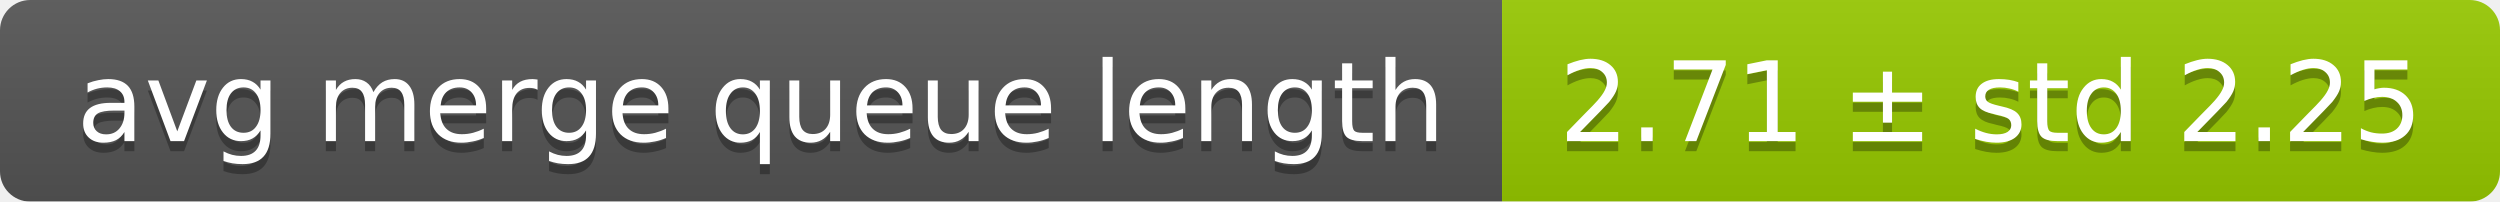
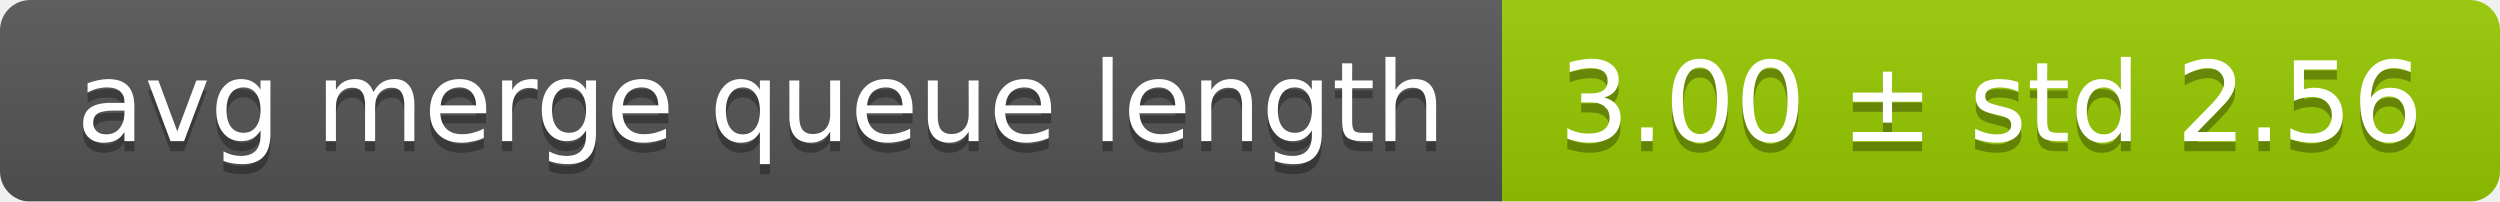
<svg xmlns="http://www.w3.org/2000/svg" width="248" height="20">
  <linearGradient id="smooth" x2="0" y2="100%">
    <stop offset="0" stop-color="#bbb" stop-opacity=".1" />
    <stop offset="1" stop-opacity=".1" />
  </linearGradient>
  <mask id="round">
    <rect width="248" height="20" rx="3" fill="#fff" />
  </mask>
  <g mask="url(#round)">
    <rect width="149" height="20" fill="#555" />
    <rect x="149" width="99" height="20" fill="#97ca00" />
    <rect width="248" height="20" fill="url(#smooth)" />
  </g>
  <g fill="#fff" text-anchor="middle" font-family="DejaVu Sans,Verdana,Geneva,sans-serif" font-size="11">
    <text x="75.5" y="15" fill="#010101" fill-opacity=".3">avg merge queue length</text>
    <text x="75.5" y="14">avg merge queue length</text>
-     <text x="197.5" y="15" fill="#010101" fill-opacity=".3">2.71 ± std 2.25</text>
-     <text x="197.5" y="14">2.71 ± std 2.25</text>
+     <text x="197.5" y="15" fill="#010101" fill-opacity=".3">3.00 ± std 2.56</text>
+     <text x="197.5" y="14">3.00 ± std 2.56</text>
  </g>
</svg>
